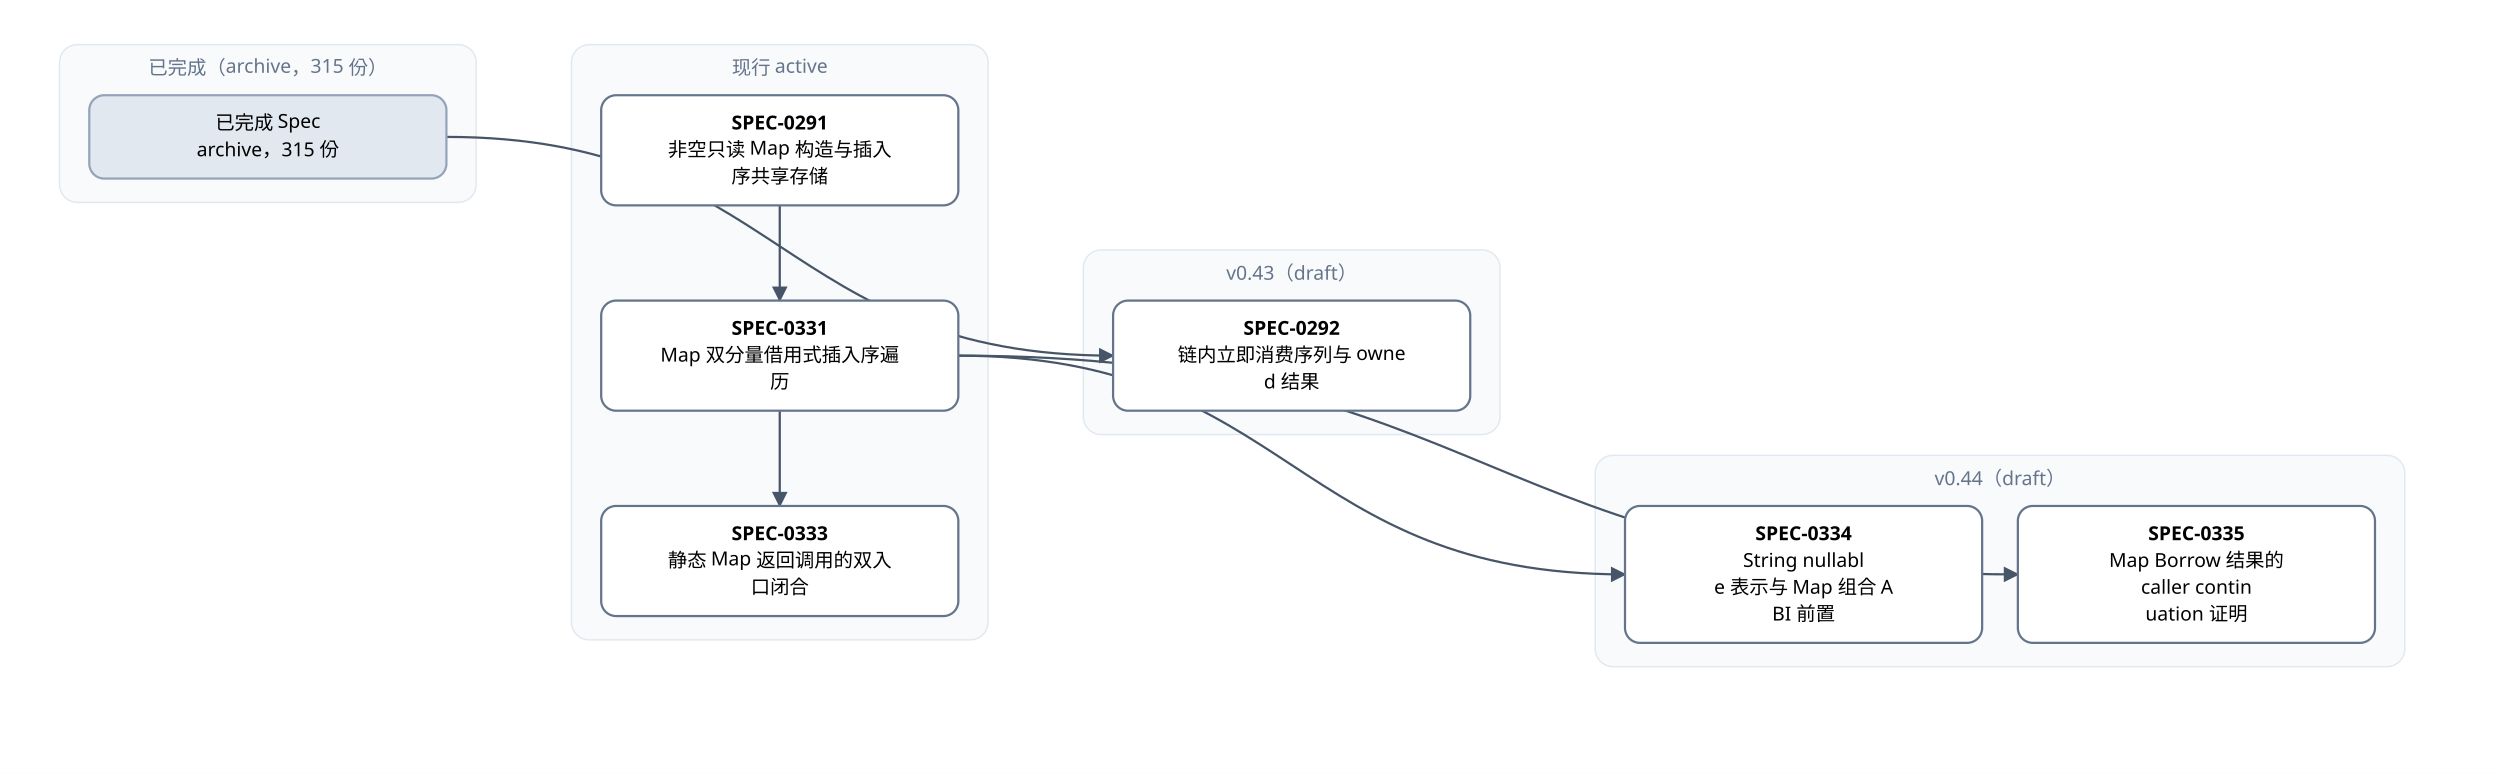
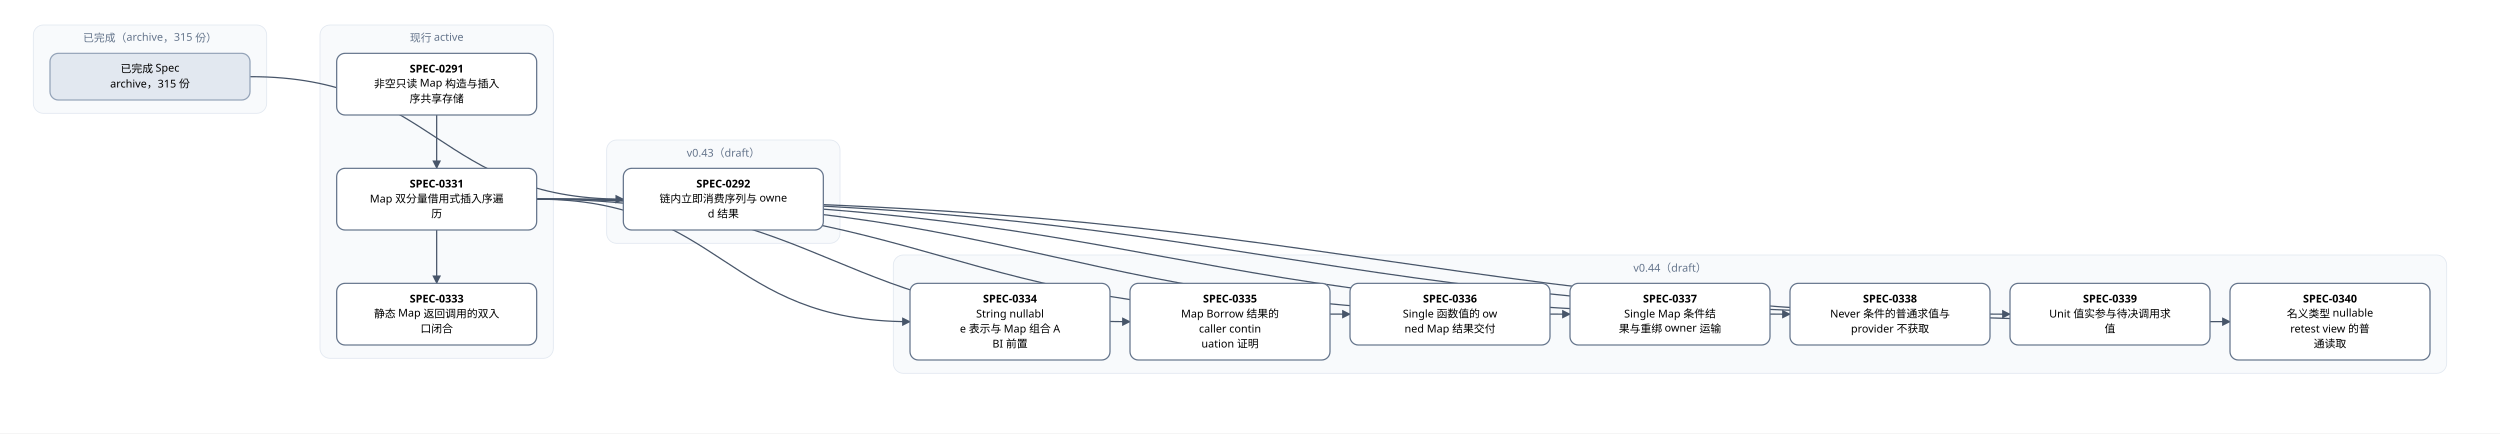
- <svg xmlns="http://www.w3.org/2000/svg" width="1680" height="520" viewBox="0 0 1680 520" font-family="PingFang SC, Microsoft YaHei, sans-serif">
+ <svg xmlns="http://www.w3.org/2000/svg" width="3000" height="520" viewBox="0 0 3000 520" font-family="PingFang SC, Microsoft YaHei, sans-serif">
  <defs>
    <marker id="arrow" viewBox="0 0 10 10" refX="9" refY="5" markerWidth="7" markerHeight="7" orient="auto-start-reverse">
      <path d="M0,0 L10,5 L0,10 z" fill="#475569" />
    </marker>
  </defs>
-   <rect width="1680" height="520" fill="#ffffff" />
+   <rect width="3000" height="520" fill="#ffffff" />
  <rect x="40" y="30" width="280" height="106" rx="12" fill="#f8fafc" stroke="#e2e8f0" />
  <text x="180" y="50" text-anchor="middle" font-size="13" fill="#64748b">已完成（archive，315 份）</text>
  <rect x="384" y="30" width="280" height="400" rx="12" fill="#f8fafc" stroke="#e2e8f0" />
  <text x="524" y="50" text-anchor="middle" font-size="13" fill="#64748b">现行 active</text>
  <rect x="728" y="168" width="280" height="124" rx="12" fill="#f8fafc" stroke="#e2e8f0" />
  <text x="868" y="188" text-anchor="middle" font-size="13" fill="#64748b">v0.43（draft）</text>
-   <rect x="1072" y="306" width="544" height="142" rx="12" fill="#f8fafc" stroke="#e2e8f0" />
-   <text x="1344" y="326" text-anchor="middle" font-size="13" fill="#64748b">v0.44（draft）</text>
+   <rect x="1072" y="306" width="1864" height="142" rx="12" fill="#f8fafc" stroke="#e2e8f0" />
+   <text x="2004" y="326" text-anchor="middle" font-size="13" fill="#64748b">v0.44（draft）</text>
  <path d="M 524 138 C 524 170, 524 170, 524 202" fill="none" stroke="#475569" stroke-width="1.5" marker-end="url(#arrow)" />
  <path d="M 524 276 C 524 308, 524 308, 524 340" fill="none" stroke="#475569" stroke-width="1.5" marker-end="url(#arrow)" />
  <path d="M 644 239 C 868 239, 868 386, 1092 386" fill="none" stroke="#475569" stroke-width="1.5" marker-end="url(#arrow)" />
  <path d="M 644 239 C 1000 239, 1000 386, 1356 386" fill="none" stroke="#475569" stroke-width="1.5" marker-end="url(#arrow)" />
+   <path d="M 644 239 C 1132 239, 1132 377, 1620 377" fill="none" stroke="#475569" stroke-width="1.5" marker-end="url(#arrow)" />
+   <path d="M 644 239 C 1264 239, 1264 377, 1884 377" fill="none" stroke="#475569" stroke-width="1.5" marker-end="url(#arrow)" />
+   <path d="M 644 239 C 1396 239, 1396 377, 2148 377" fill="none" stroke="#475569" stroke-width="1.5" marker-end="url(#arrow)" />
+   <path d="M 644 239 C 1528 239, 1528 377, 2412 377" fill="none" stroke="#475569" stroke-width="1.5" marker-end="url(#arrow)" />
+   <path d="M 644 239 C 1660 239, 1660 386, 2676 386" fill="none" stroke="#475569" stroke-width="1.5" marker-end="url(#arrow)" />
  <path d="M 300 92 C 524 92, 524 239, 748 239" fill="none" stroke="#475569" stroke-width="1.5" marker-end="url(#arrow)" />
  <rect x="404" y="64" width="240" height="74" rx="10" fill="#ffffff" stroke="#64748b" stroke-width="1.5" />
  <text x="524" y="87" text-anchor="middle" font-size="13" font-weight="600">SPEC-0291</text>
  <text x="524" y="105" text-anchor="middle" font-size="13">非空只读 Map 构造与插入</text>
  <text x="524" y="123" text-anchor="middle" font-size="13">序共享存储</text>
  <rect x="748" y="202" width="240" height="74" rx="10" fill="#ffffff" stroke="#64748b" stroke-width="1.5" />
  <text x="868" y="225" text-anchor="middle" font-size="13" font-weight="600">SPEC-0292</text>
  <text x="868" y="243" text-anchor="middle" font-size="13">链内立即消费序列与 owne</text>
  <text x="868" y="261" text-anchor="middle" font-size="13">d 结果</text>
  <rect x="404" y="202" width="240" height="74" rx="10" fill="#ffffff" stroke="#64748b" stroke-width="1.5" />
  <text x="524" y="225" text-anchor="middle" font-size="13" font-weight="600">SPEC-0331</text>
  <text x="524" y="243" text-anchor="middle" font-size="13">Map 双分量借用式插入序遍</text>
  <text x="524" y="261" text-anchor="middle" font-size="13">历</text>
  <rect x="404" y="340" width="240" height="74" rx="10" fill="#ffffff" stroke="#64748b" stroke-width="1.5" />
  <text x="524" y="363" text-anchor="middle" font-size="13" font-weight="600">SPEC-0333</text>
  <text x="524" y="381" text-anchor="middle" font-size="13">静态 Map 返回调用的双入</text>
  <text x="524" y="399" text-anchor="middle" font-size="13">口闭合</text>
  <rect x="1092" y="340" width="240" height="92" rx="10" fill="#ffffff" stroke="#64748b" stroke-width="1.5" />
  <text x="1212" y="363" text-anchor="middle" font-size="13" font-weight="600">SPEC-0334</text>
  <text x="1212" y="381" text-anchor="middle" font-size="13">String nullabl</text>
  <text x="1212" y="399" text-anchor="middle" font-size="13">e 表示与 Map 组合 A</text>
  <text x="1212" y="417" text-anchor="middle" font-size="13">BI 前置</text>
  <rect x="1356" y="340" width="240" height="92" rx="10" fill="#ffffff" stroke="#64748b" stroke-width="1.5" />
  <text x="1476" y="363" text-anchor="middle" font-size="13" font-weight="600">SPEC-0335</text>
  <text x="1476" y="381" text-anchor="middle" font-size="13">Map Borrow 结果的</text>
  <text x="1476" y="399" text-anchor="middle" font-size="13"> caller contin</text>
  <text x="1476" y="417" text-anchor="middle" font-size="13">uation 证明</text>
+   <rect x="1620" y="340" width="240" height="74" rx="10" fill="#ffffff" stroke="#64748b" stroke-width="1.5" />
+   <text x="1740" y="363" text-anchor="middle" font-size="13" font-weight="600">SPEC-0336</text>
+   <text x="1740" y="381" text-anchor="middle" font-size="13">Single 函数值的 ow</text>
+   <text x="1740" y="399" text-anchor="middle" font-size="13">ned Map 结果交付</text>
+   <rect x="1884" y="340" width="240" height="74" rx="10" fill="#ffffff" stroke="#64748b" stroke-width="1.5" />
+   <text x="2004" y="363" text-anchor="middle" font-size="13" font-weight="600">SPEC-0337</text>
+   <text x="2004" y="381" text-anchor="middle" font-size="13">Single Map 条件结</text>
+   <text x="2004" y="399" text-anchor="middle" font-size="13">果与重绑 owner 运输</text>
+   <rect x="2148" y="340" width="240" height="74" rx="10" fill="#ffffff" stroke="#64748b" stroke-width="1.5" />
+   <text x="2268" y="363" text-anchor="middle" font-size="13" font-weight="600">SPEC-0338</text>
+   <text x="2268" y="381" text-anchor="middle" font-size="13">Never 条件的普通求值与</text>
+   <text x="2268" y="399" text-anchor="middle" font-size="13"> provider 不获取</text>
+   <rect x="2412" y="340" width="240" height="74" rx="10" fill="#ffffff" stroke="#64748b" stroke-width="1.5" />
+   <text x="2532" y="363" text-anchor="middle" font-size="13" font-weight="600">SPEC-0339</text>
+   <text x="2532" y="381" text-anchor="middle" font-size="13">Unit 值实参与待决调用求</text>
+   <text x="2532" y="399" text-anchor="middle" font-size="13">值</text>
+   <rect x="2676" y="340" width="240" height="92" rx="10" fill="#ffffff" stroke="#64748b" stroke-width="1.5" />
+   <text x="2796" y="363" text-anchor="middle" font-size="13" font-weight="600">SPEC-0340</text>
+   <text x="2796" y="381" text-anchor="middle" font-size="13">名义类型 nullable </text>
+   <text x="2796" y="399" text-anchor="middle" font-size="13">retest view 的普</text>
+   <text x="2796" y="417" text-anchor="middle" font-size="13">通读取</text>
  <rect x="60" y="64" width="240" height="56" rx="10" fill="#e2e8f0" stroke="#94a3b8" stroke-width="1.5" />
  <text x="180" y="87" text-anchor="middle" font-size="13">已完成 Spec</text>
  <text x="180" y="105" text-anchor="middle" font-size="13">archive，315 份</text>
</svg>
